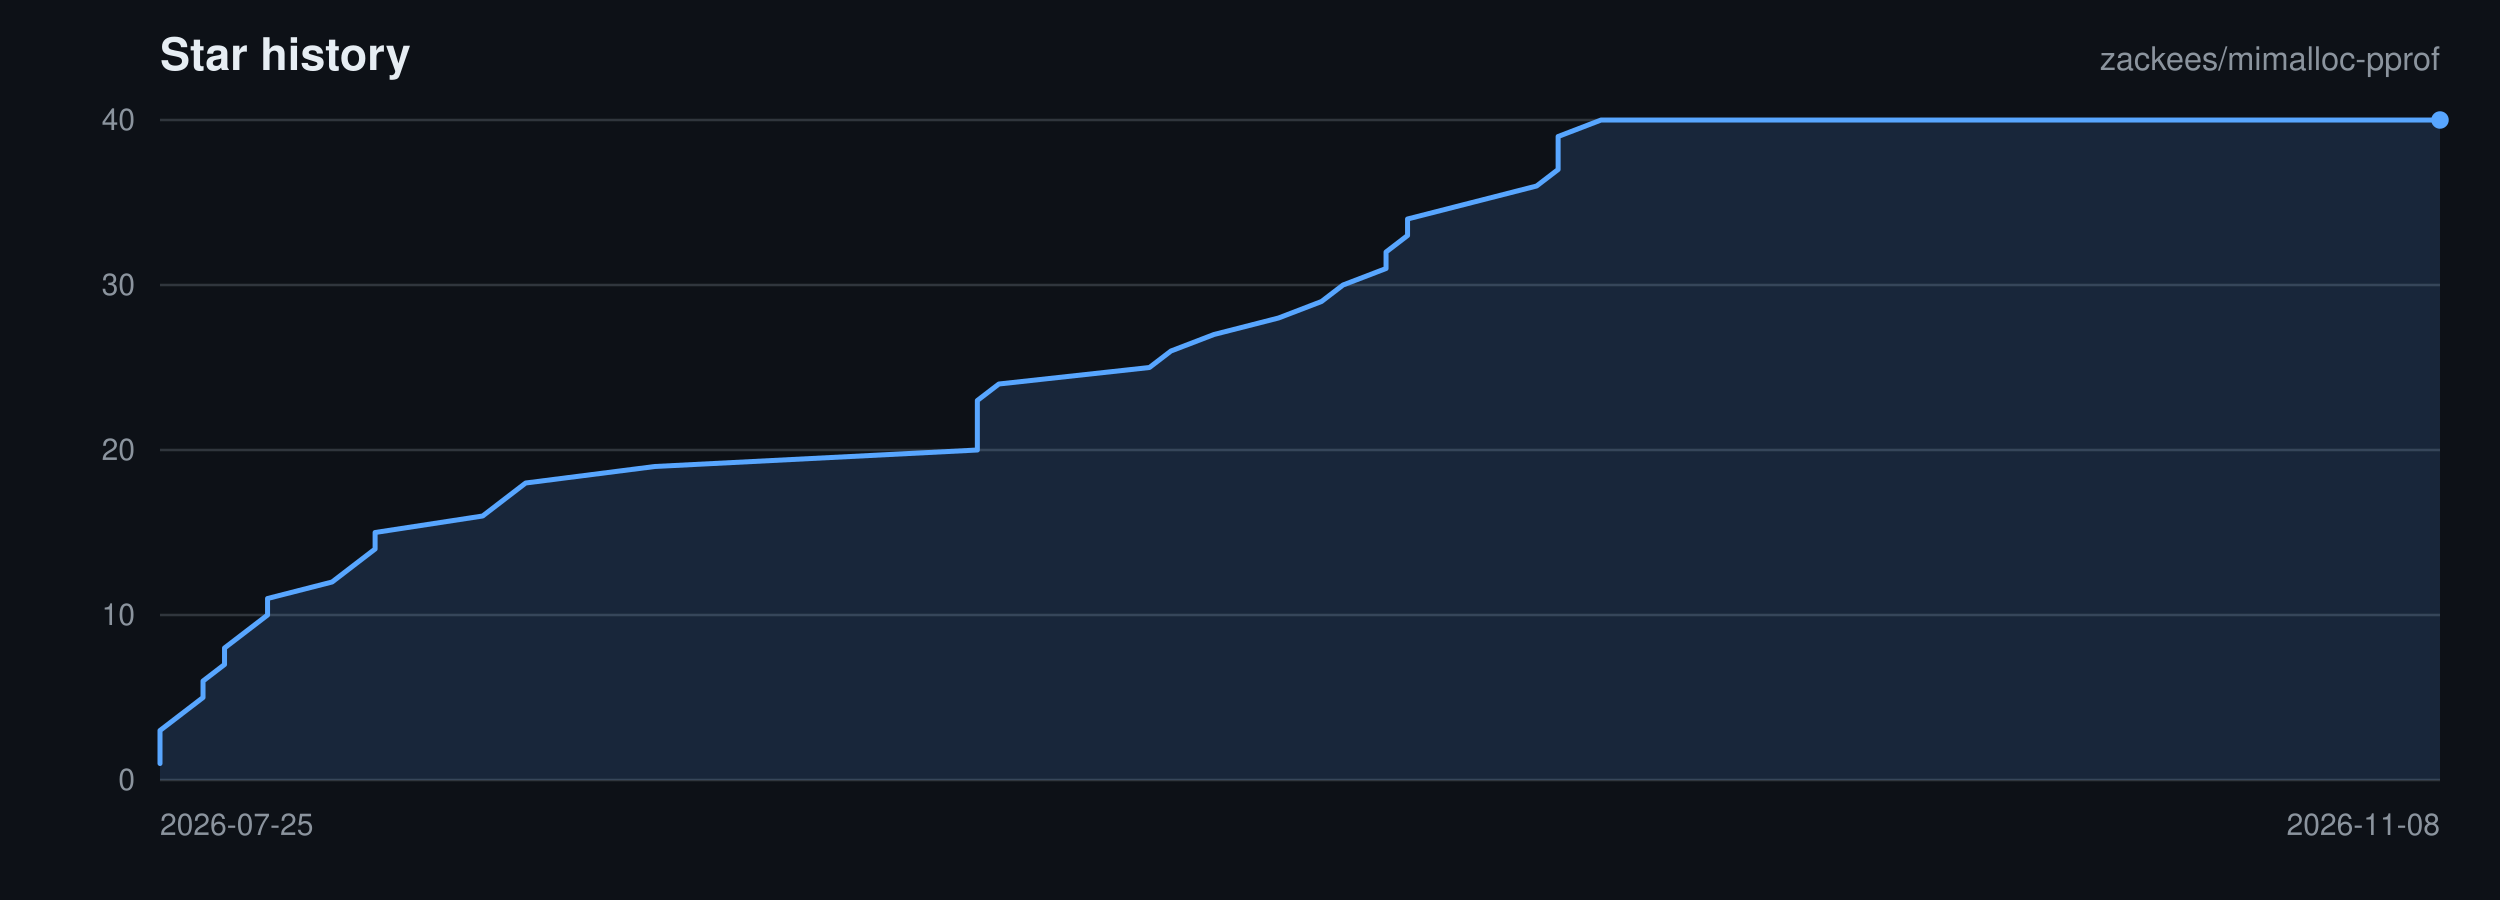
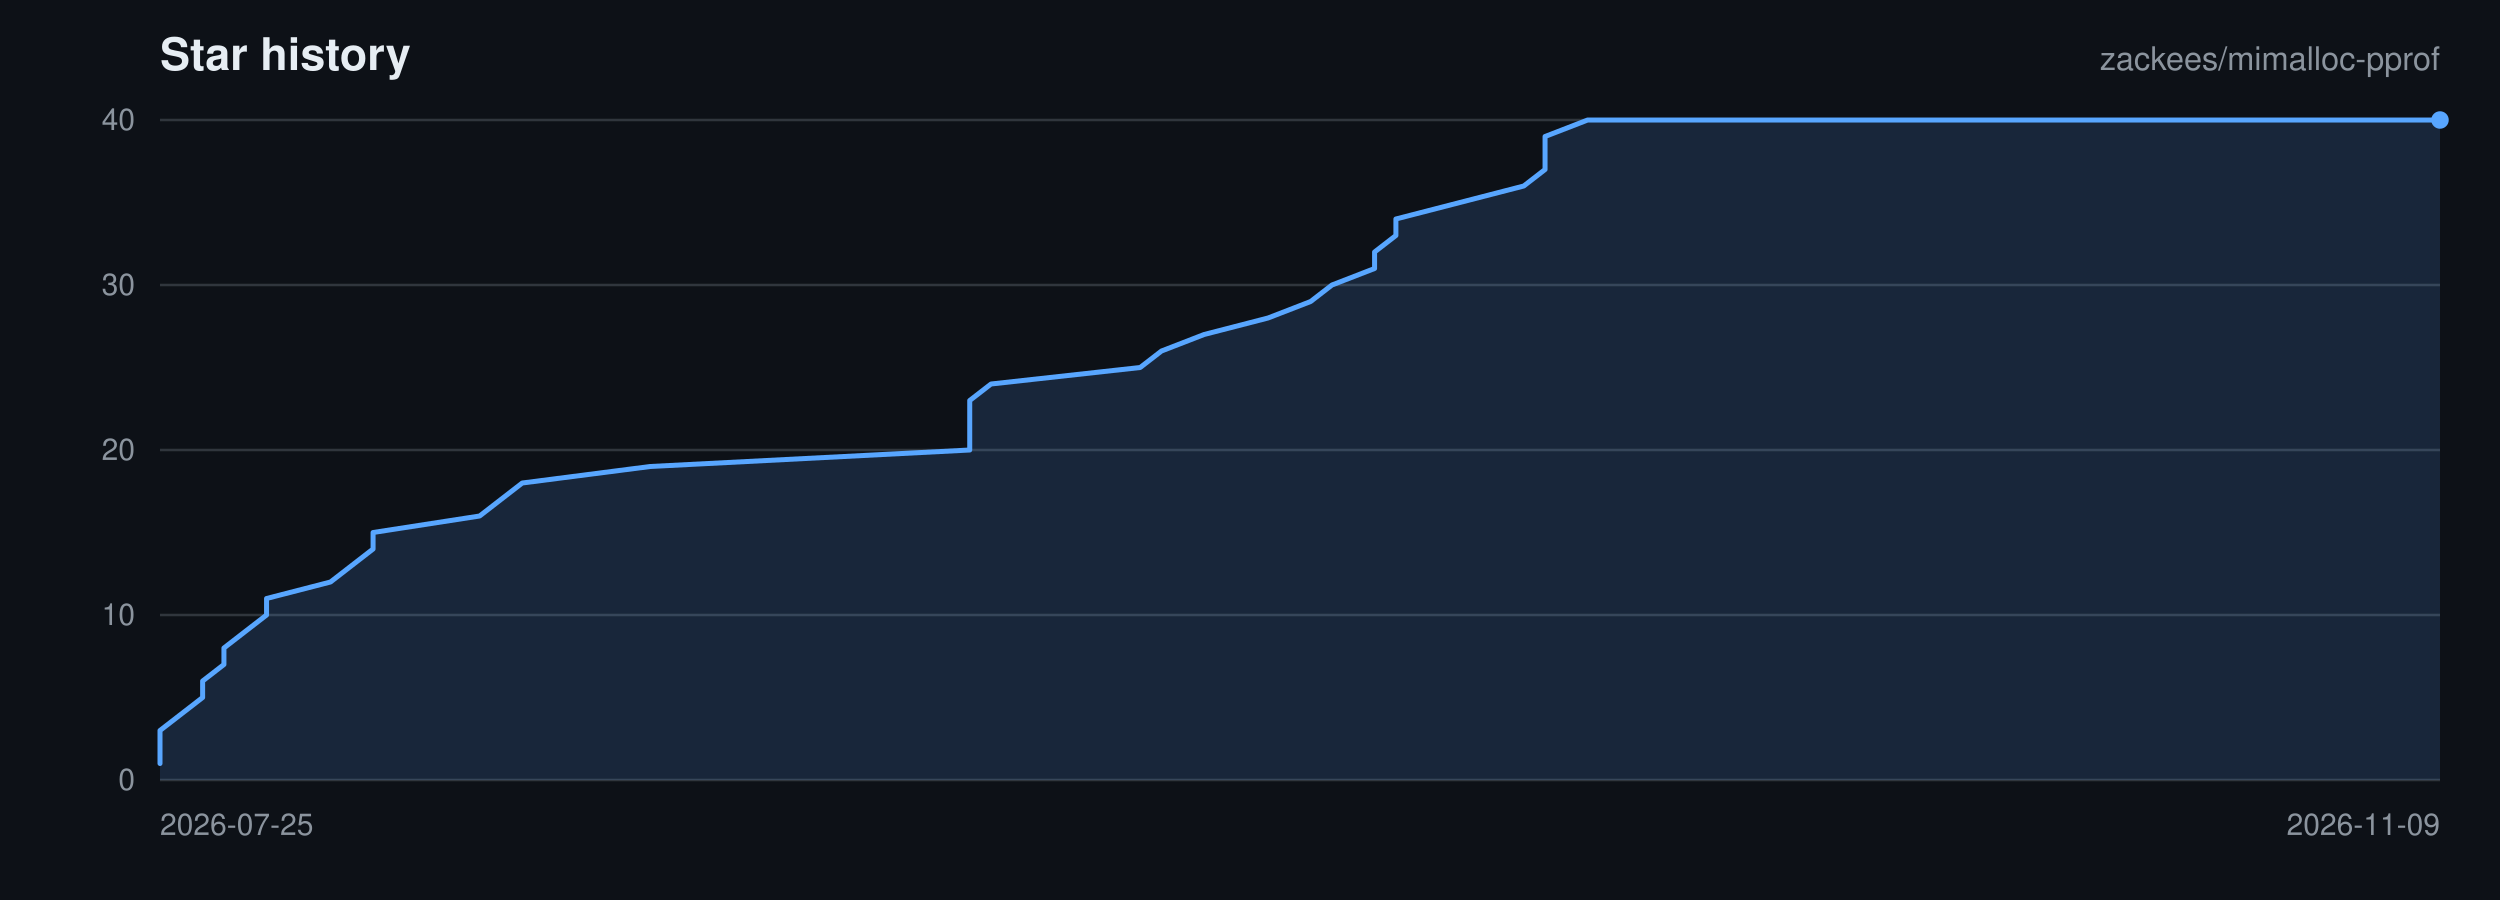
<svg xmlns="http://www.w3.org/2000/svg" viewBox="0 0 1000 360" width="1000" height="360" role="img" aria-label="Star history for zackees/mimalloc-pprof">
  <rect width="1000" height="360" fill="#0d1117" />
  <g font-family="-apple-system,BlinkMacSystemFont,Segoe UI,Helvetica,Arial,sans-serif">
    <text x="64" y="28" font-size="18" font-weight="600" fill="#e6edf3">Star history</text>
    <text x="976" y="28" font-size="13" text-anchor="end" fill="#8b949e">zackees/mimalloc-pprof</text>
    <line x1="64" y1="312.00" x2="976" y2="312.00" stroke="#30363d" stroke-width="1" />
    <text x="54" y="316.00" font-size="12" text-anchor="end" fill="#8b949e">0</text>
    <line x1="64" y1="246.00" x2="976" y2="246.00" stroke="#30363d" stroke-width="1" />
    <text x="54" y="250.00" font-size="12" text-anchor="end" fill="#8b949e">10</text>
    <line x1="64" y1="180.00" x2="976" y2="180.00" stroke="#30363d" stroke-width="1" />
    <text x="54" y="184.00" font-size="12" text-anchor="end" fill="#8b949e">20</text>
    <line x1="64" y1="114.00" x2="976" y2="114.00" stroke="#30363d" stroke-width="1" />
    <text x="54" y="118.00" font-size="12" text-anchor="end" fill="#8b949e">30</text>
    <line x1="64" y1="48.00" x2="976" y2="48.00" stroke="#30363d" stroke-width="1" />
    <text x="54" y="52.00" font-size="12" text-anchor="end" fill="#8b949e">40</text>
    <text x="64.00" y="334.00" font-size="12" text-anchor="start" fill="#8b949e">2026-07-25</text>
-     <text x="976.00" y="334.00" font-size="12" text-anchor="end" fill="#8b949e">2026-11-08</text>
-     <path d="M 64.00 305.40 L 64.00 298.80 L 64.00 292.20 L 72.60 285.60 L 81.21 279.00 L 81.21 272.40 L 89.81 265.80 L 89.81 259.20 L 98.42 252.60 L 107.02 246.00 L 107.02 239.40 L 132.83 232.80 L 141.43 226.20 L 150.04 219.60 L 150.04 213.00 L 193.06 206.40 L 201.66 199.80 L 210.26 193.20 L 261.89 186.60 L 390.94 180.00 L 390.94 173.40 L 390.94 166.80 L 390.94 160.20 L 399.55 153.60 L 459.77 147.00 L 468.38 140.40 L 485.58 133.80 L 511.40 127.20 L 528.60 120.60 L 537.21 114.00 L 554.42 107.40 L 554.42 100.80 L 563.02 94.20 L 563.02 87.60 L 588.83 81.00 L 614.64 74.40 L 623.25 67.80 L 623.25 61.20 L 623.25 54.60 L 640.45 48.00 L 976.00 48.00 L 976.00 312.00 L 64.00 312.00 Z" fill="rgba(88,166,255,0.15)" stroke="none" />
-     <path d="M 64.00 305.40 L 64.00 298.80 L 64.00 292.20 L 72.60 285.60 L 81.21 279.00 L 81.21 272.40 L 89.81 265.80 L 89.81 259.20 L 98.42 252.60 L 107.02 246.00 L 107.02 239.40 L 132.83 232.80 L 141.43 226.20 L 150.04 219.60 L 150.04 213.00 L 193.06 206.40 L 201.66 199.80 L 210.26 193.20 L 261.89 186.60 L 390.94 180.00 L 390.94 173.40 L 390.94 166.80 L 390.94 160.20 L 399.55 153.60 L 459.77 147.00 L 468.38 140.40 L 485.58 133.80 L 511.40 127.20 L 528.60 120.60 L 537.21 114.00 L 554.42 107.40 L 554.42 100.80 L 563.02 94.20 L 563.02 87.60 L 588.83 81.00 L 614.64 74.40 L 623.25 67.80 L 623.25 61.20 L 623.25 54.60 L 640.45 48.00 L 976.00 48.00" fill="none" stroke="#58a6ff" stroke-width="2" stroke-linejoin="round" stroke-linecap="round" />
+     <text x="976.00" y="334.00" font-size="12" text-anchor="end" fill="#8b949e">2026-11-09</text>
+     <path d="M 64.00 305.40 L 64.00 298.80 L 64.00 292.20 L 72.52 285.60 L 81.05 279.00 L 81.05 272.40 L 89.57 265.80 L 89.57 259.20 L 98.09 252.60 L 106.62 246.00 L 106.62 239.40 L 132.19 232.80 L 140.71 226.20 L 149.23 219.60 L 149.23 213.00 L 191.85 206.40 L 200.37 199.80 L 208.90 193.20 L 260.04 186.60 L 387.89 180.00 L 387.89 173.40 L 387.89 166.80 L 387.89 160.20 L 396.41 153.60 L 456.07 147.00 L 464.60 140.40 L 481.64 133.80 L 507.21 127.20 L 524.26 120.60 L 532.79 114.00 L 549.83 107.40 L 549.83 100.80 L 558.36 94.20 L 558.36 87.60 L 583.93 81.00 L 609.50 74.40 L 618.02 67.80 L 618.02 61.20 L 618.02 54.60 L 635.07 48.00 L 976.00 48.00 L 976.00 312.00 L 64.00 312.00 Z" fill="rgba(88,166,255,0.15)" stroke="none" />
+     <path d="M 64.00 305.40 L 64.00 298.80 L 64.00 292.20 L 72.52 285.60 L 81.05 279.00 L 81.05 272.40 L 89.57 265.80 L 89.57 259.20 L 98.09 252.60 L 106.62 246.00 L 106.62 239.40 L 132.19 232.80 L 140.71 226.20 L 149.23 219.60 L 149.23 213.00 L 191.85 206.40 L 200.37 199.80 L 208.90 193.20 L 260.04 186.60 L 387.89 180.00 L 387.89 173.40 L 387.89 166.80 L 387.89 160.20 L 396.41 153.60 L 456.07 147.00 L 464.60 140.40 L 481.64 133.80 L 507.21 127.20 L 524.26 120.60 L 532.79 114.00 L 549.83 107.40 L 549.83 100.80 L 558.36 94.20 L 558.36 87.60 L 583.93 81.00 L 609.50 74.40 L 618.02 67.80 L 618.02 61.20 L 618.02 54.60 L 635.07 48.00 L 976.00 48.00" fill="none" stroke="#58a6ff" stroke-width="2" stroke-linejoin="round" stroke-linecap="round" />
    <circle cx="976.00" cy="48.00" r="3.5" fill="#58a6ff" />
  </g>
</svg>
